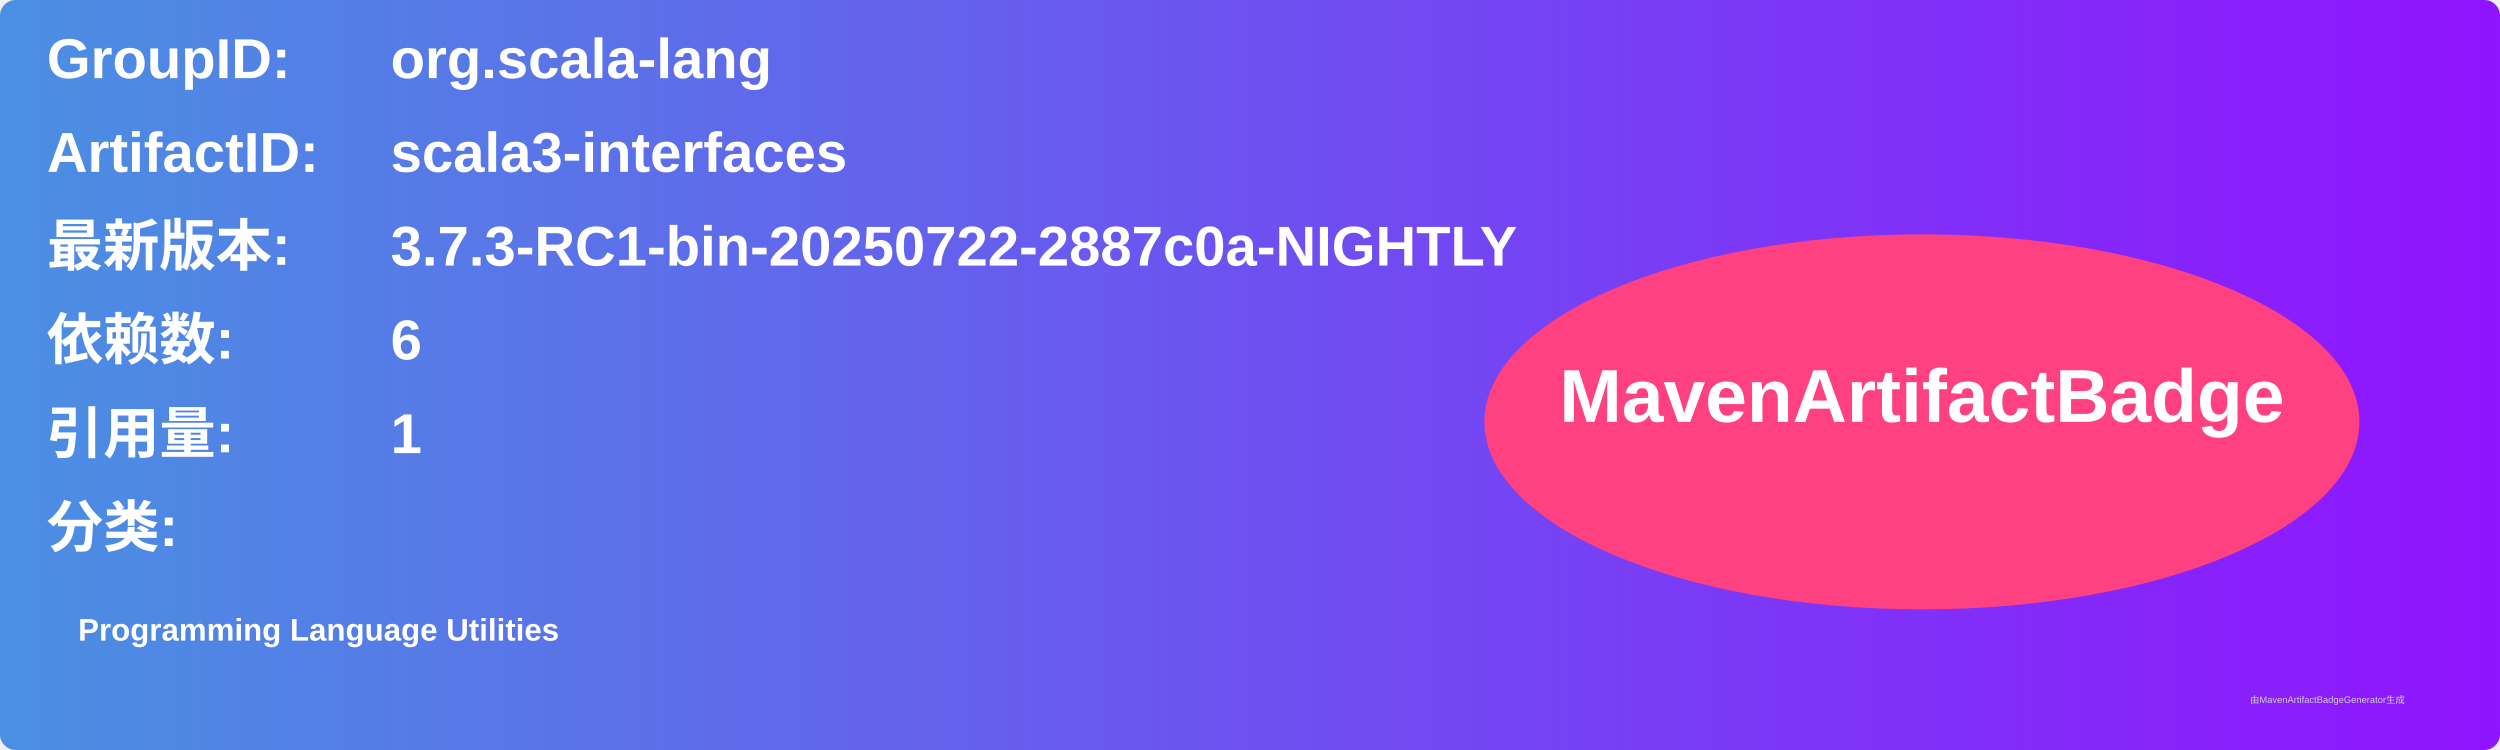
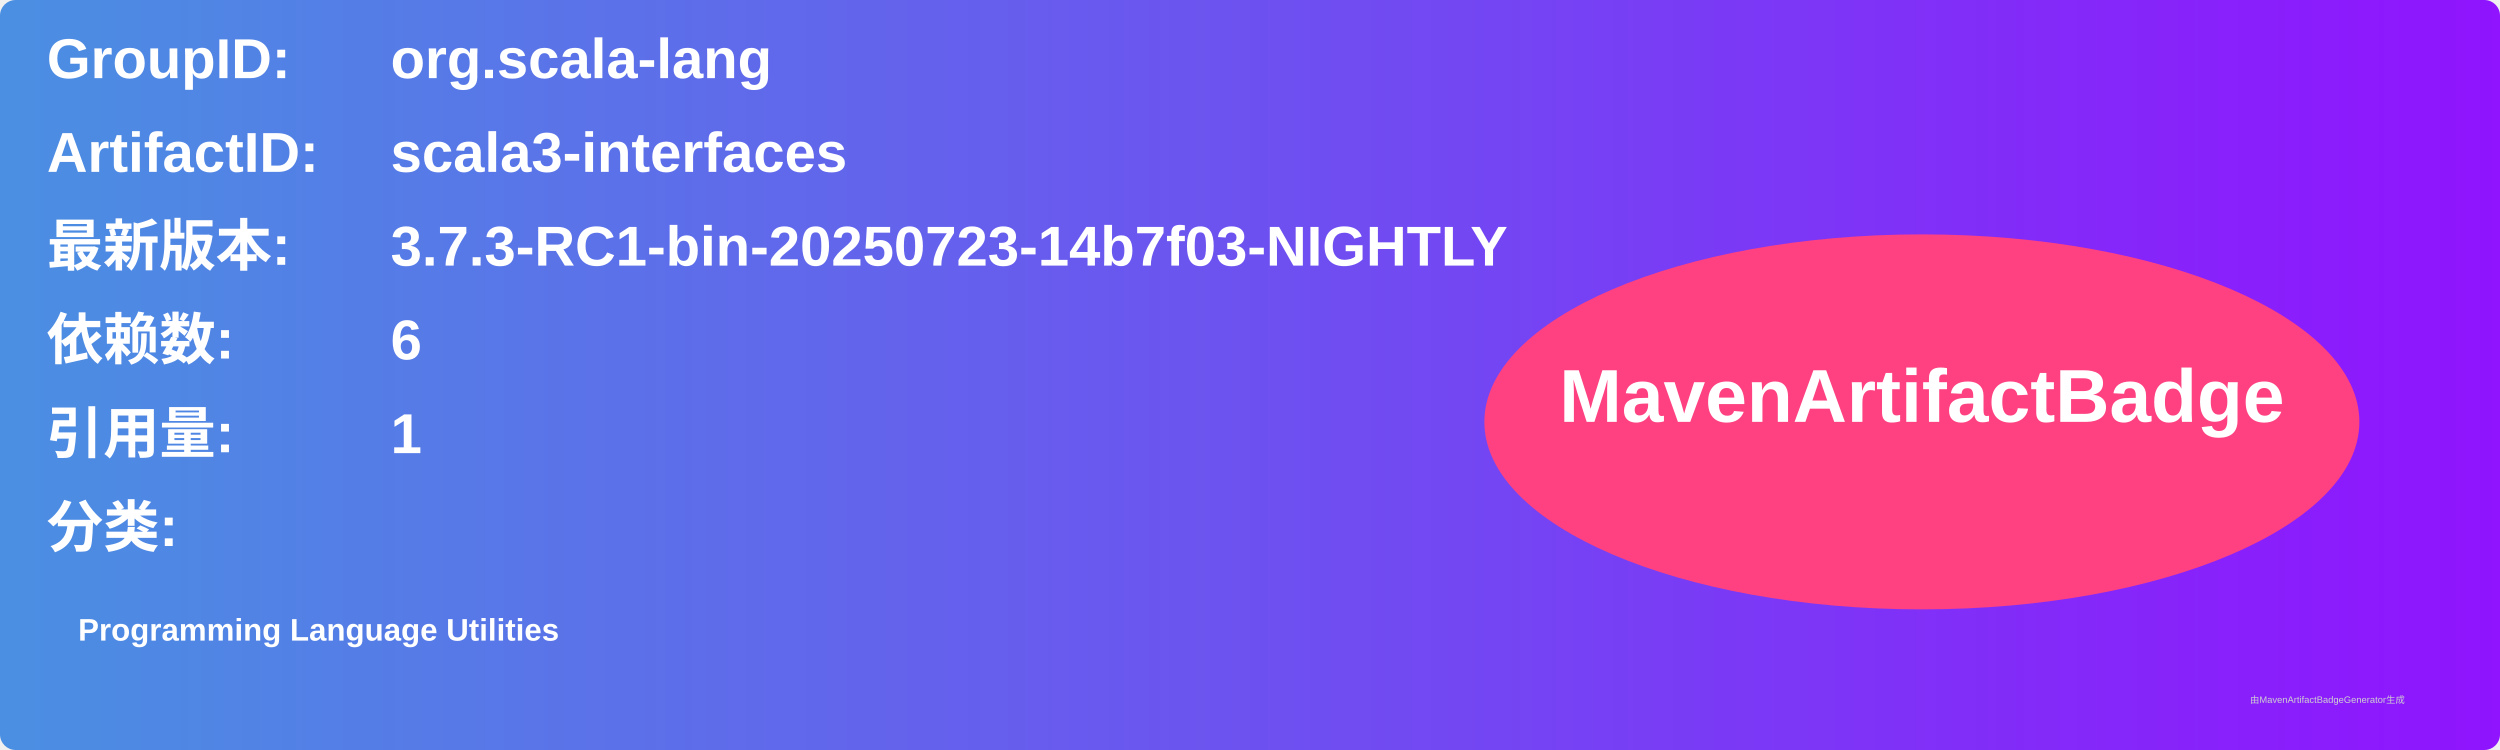
<svg xmlns="http://www.w3.org/2000/svg" width="800" height="240" viewBox="0 0 800 240">
  <linearGradient id="grad" x1="0%" y1="0%" x2="100%" y2="0%">
    <stop offset="0%" stop-color="#4a90e2" />
    <stop offset="100%" stop-color="#9013fe" />
  </linearGradient>
  <rect width="100%" height="100%" rx="5" ry="5" fill="url(#grad)" />
  <g transform="translate(15, 15)">
    <text x="0" y="10" font-family="Arial" font-size="18" fill="white" font-weight="bold" width="260">GroupID:</text>
    <text x="110" y="10" font-family="Arial" font-size="18" fill="white" font-weight="bold" width="460">org.scala-lang</text>
    <text x="0" y="40" font-family="Arial" font-size="18" fill="white" font-weight="bold" width="260">ArtifactID:</text>
    <text x="110" y="40" font-family="Arial" font-size="18" fill="white" font-weight="bold" width="460">scala3-interfaces</text>
    <text x="0" y="70" font-family="Arial" font-size="18" fill="white" font-weight="bold">最新版本:</text>
    <text x="110" y="70" font-family="Arial" font-size="18" fill="white" font-weight="bold">
-       <tspan font-weight="bold">3.7.3-RC1-bin-20250722-2887c0a-NIGHTLY</tspan>
+       <tspan font-weight="bold">3.7.3-RC1-bin-20250723-14b7f03-NIGHTLY</tspan>
    </text>
    <text x="0" y="100" font-family="Arial" font-size="18" fill="white" font-weight="bold">依赖数: </text>
    <text x="110" y="100" font-family="Arial" font-size="18" fill="white">
      <tspan font-weight="bold">6</tspan>
    </text>
    <text x="0" y="130" font-family="Arial" font-size="18" fill="white" font-weight="bold">引用量: </text>
    <text x="110" y="130" font-family="Arial" font-size="18" fill="white">
      <tspan font-weight="bold">1</tspan>
    </text>
    <text x="0" y="160" font-family="Arial" font-size="18" fill="white" font-weight="bold">分类:</text>
    <text x="10" y="190" font-family="Arial" font-size="10" fill="white">
      <tspan font-weight="bold">Programming Language Utilities</tspan>
    </text>
    <ellipse cx="600" cy="120" rx="140" ry="60" fill="#ff4081" />
    <text x="600" y="120" text-anchor="middle" font-family="Arial" font-size="24" fill="white" font-weight="bold">MavenArtifactBadge</text>
  </g>
  <text x="720" y="225" font-family="Arial" font-size="3" fill="#d0d0d0">由MavenArtifactBadgeGenerator生成</text>
</svg>
